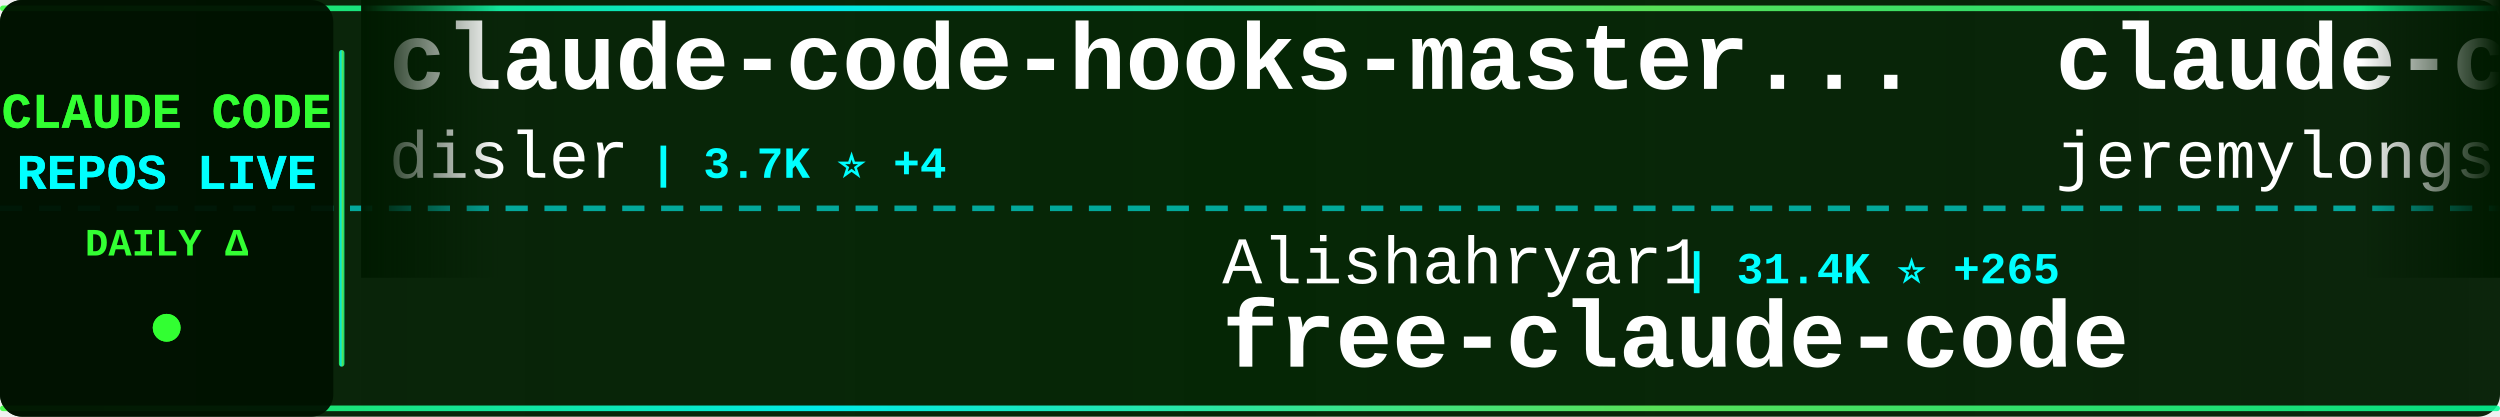
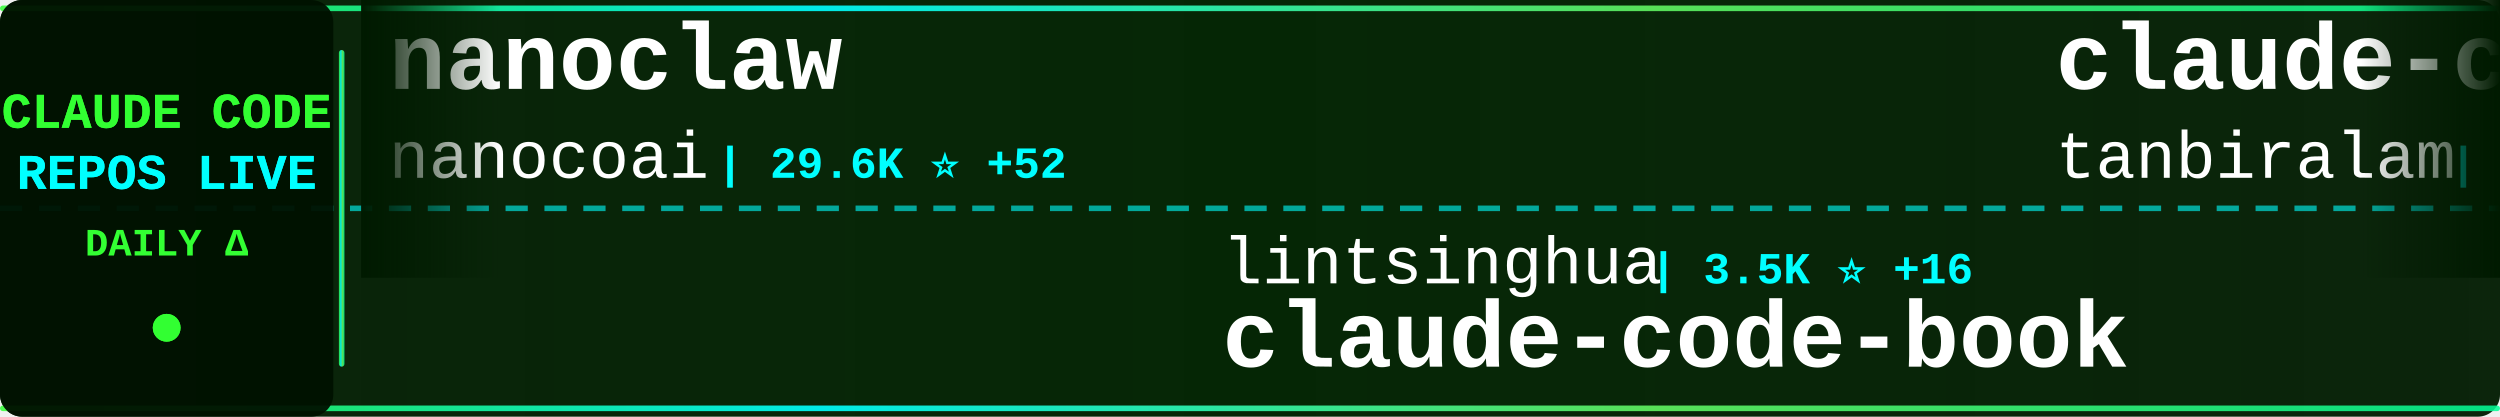
<svg xmlns="http://www.w3.org/2000/svg" width="900" height="150">
  <defs>
    <linearGradient id="tickerBg" x1="0%" y1="0%" x2="100%" y2="0%">
      <stop offset="0%" style="stop-color:#001a00;stop-opacity:0.95" />
      <stop offset="50%" style="stop-color:#002200;stop-opacity:0.98" />
      <stop offset="100%" style="stop-color:#001a00;stop-opacity:0.95" />
    </linearGradient>
    <linearGradient id="borderGrad" x1="0%" y1="0%" x2="100%" y2="0%">
      <stop offset="0%" style="stop-color:#33ff33;stop-opacity:0.85">
        <animate attributeName="stop-opacity" values="0.85;1;0.85" dur="2s" repeatCount="indefinite" />
      </stop>
      <stop offset="33%" style="stop-color:#00ffff;stop-opacity:0.9">
        <animate attributeName="stop-opacity" values="0.9;1;0.9" dur="2.2s" repeatCount="indefinite" />
      </stop>
      <stop offset="66%" style="stop-color:#66ff66;stop-opacity:0.85">
        <animate attributeName="stop-opacity" values="0.85;1;0.85" dur="1.8s" repeatCount="indefinite" />
      </stop>
      <stop offset="100%" style="stop-color:#00ff99;stop-opacity:0.85">
        <animate attributeName="stop-opacity" values="0.85;1;0.85" dur="2s" repeatCount="indefinite" />
      </stop>
    </linearGradient>
    <filter id="textGlow">
      <feGaussianBlur stdDeviation="0.1" result="coloredBlur" />
      <feMerge>
        <feMergeNode in="coloredBlur" />
        <feMergeNode in="SourceGraphic" />
      </feMerge>
    </filter>
    <filter id="metricGlow">
      <feGaussianBlur stdDeviation="0.2" result="coloredBlur" />
      <feMerge>
        <feMergeNode in="coloredBlur" />
        <feMergeNode in="SourceGraphic" />
      </feMerge>
    </filter>
    <linearGradient id="leftFade" x1="0%" y1="0%" x2="100%" y2="0%">
      <stop offset="0%" style="stop-color:#001a00;stop-opacity:1" />
      <stop offset="100%" style="stop-color:#001a00;stop-opacity:0" />
    </linearGradient>
    <linearGradient id="rightFade" x1="0%" y1="0%" x2="100%" y2="0%">
      <stop offset="0%" style="stop-color:#001a00;stop-opacity:0" />
      <stop offset="100%" style="stop-color:#001a00;stop-opacity:1" />
    </linearGradient>
  </defs>
  <rect width="900" height="150" fill="url(#tickerBg)" rx="8" />
  <rect x="0" y="2" width="900" height="2" fill="url(#borderGrad)" rx="1" />
  <rect x="0" y="146" width="900" height="2" fill="url(#borderGrad)" rx="1" />
  <line x1="0" y1="75" x2="900" y2="75" stroke="#00ffff" stroke-width="2" stroke-dasharray="8 6" opacity="0.6" />
  <rect x="0" y="0" width="120" height="150" fill="#001100" opacity="0.95" rx="8" />
  <text x="60" y="46" font-family="'Courier New', monospace" font-size="18" font-weight="bold" fill="#33ff33" text-anchor="middle" filter="url(#textGlow)">
    CLAUDE CODE
  </text>
  <text x="60" y="68" font-family="'Courier New', monospace" font-size="18" font-weight="bold" fill="#00ffff" text-anchor="middle" filter="url(#textGlow)">
    REPOS LIVE
  </text>
  <text x="60" y="92" font-family="'Courier New', monospace" font-size="14" font-weight="bold" fill="#33ff33" text-anchor="middle">
    DAILY Δ
  </text>
  <circle cx="60" cy="118" r="5" fill="#33ff33" filter="url(#metricGlow)">
    <animate attributeName="r" values="4;6;4" dur="1.5s" repeatCount="indefinite" />
    <animate attributeName="opacity" values="0.6;1;0.6" dur="1.5s" repeatCount="indefinite" />
  </circle>
  <rect x="122" y="18" width="2" height="114" fill="url(#borderGrad)" rx="1" />
  <clipPath id="tickerClip">
    <rect x="130" y="0" width="770" height="150" />
  </clipPath>
  <g clip-path="url(#tickerClip)">
    <g id="tickerItems">
      <animateTransform attributeName="transform" attributeType="XML" type="translate" from="0 0" to="-3000 0" dur="54s" repeatCount="indefinite" />
      <g transform="translate(0, 0)">
-         <text x="140" y="32" font-family="'Courier New', monospace" font-size="34" font-weight="bold" fill="#ffffff">claude-code-hooks-master...</text>
-         <text x="140" y="64" font-family="'Courier New', monospace" font-size="24" font-weight="normal" fill="#ffffff" opacity="1.0">disler</text>
-         <text x="234" y="64" font-family="'Courier New', monospace" font-size="16" font-weight="bold" fill="#00ffff"> | 3.7K ⭐ +4</text>
+         <text x="140" y="32" font-family="'Courier New', monospace" font-size="34" font-weight="bold" fill="#ffffff">nanoclaw</text>
+         <text x="140" y="64" font-family="'Courier New', monospace" font-size="24" font-weight="normal" fill="#ffffff" opacity="1.0">nanocoai</text>
+         <text x="258" y="64" font-family="'Courier New', monospace" font-size="16" font-weight="bold" fill="#00ffff"> | 29.6K ⭐ +52</text>
      </g>
      <g transform="translate(300, 0)">
-         <text x="140" y="102" font-family="'Courier New', monospace" font-size="24" font-weight="normal" fill="#ffffff" opacity="1.0">Alishahryar1</text>
-         <text x="306" y="102" font-family="'Courier New', monospace" font-size="16" font-weight="bold" fill="#00ffff"> | 31.4K ⭐ +265</text>
-         <text x="140" y="132" font-family="'Courier New', monospace" font-size="34" font-weight="bold" fill="#ffffff">free-claude-code</text>
+         <text x="140" y="102" font-family="'Courier New', monospace" font-size="24" font-weight="normal" fill="#ffffff" opacity="1.0">lintsinghua</text>
+         <text x="294" y="102" font-family="'Courier New', monospace" font-size="16" font-weight="bold" fill="#00ffff"> | 3.5K ⭐ +16</text>
+         <text x="140" y="132" font-family="'Courier New', monospace" font-size="34" font-weight="bold" fill="#ffffff">claude-code-book</text>
      </g>
      <g transform="translate(600, 0)">
-         <text x="140" y="32" font-family="'Courier New', monospace" font-size="34" font-weight="bold" fill="#ffffff">claude-code-plugins-plus...</text>
-         <text x="140" y="64" font-family="'Courier New', monospace" font-size="24" font-weight="normal" fill="#ffffff" opacity="1.0">jeremylongshore</text>
-         <text x="342" y="64" font-family="'Courier New', monospace" font-size="16" font-weight="bold" fill="#00ffff"> | 2.3K ⭐ +5</text>
+         <text x="140" y="32" font-family="'Courier New', monospace" font-size="34" font-weight="bold" fill="#ffffff">claude-code</text>
+         <text x="140" y="64" font-family="'Courier New', monospace" font-size="24" font-weight="normal" fill="#ffffff" opacity="1.0">tanbiralam</text>
+         <text x="282" y="64" font-family="'Courier New', monospace" font-size="16" font-weight="bold" fill="#00ffff"> | 1.8K ⭐ +4</text>
      </g>
      <g transform="translate(900, 0)">
-         <text x="140" y="102" font-family="'Courier New', monospace" font-size="24" font-weight="normal" fill="#ffffff" opacity="1.0">lowcortisolprogrammer</text>
-         <text x="414" y="102" font-family="'Courier New', monospace" font-size="16" font-weight="bold" fill="#00ffff"> | 172 ⭐</text>
-         <text x="140" y="132" font-family="'Courier New', monospace" font-size="34" font-weight="bold" fill="#ffffff">claude-code</text>
+         <text x="140" y="102" font-family="'Courier New', monospace" font-size="24" font-weight="normal" fill="#ffffff" opacity="1.0">ghuntley</text>
+         <text x="258" y="102" font-family="'Courier New', monospace" font-size="16" font-weight="bold" fill="#00ffff"> | 981 ⭐</text>
+         <text x="140" y="132" font-family="'Courier New', monospace" font-size="34" font-weight="bold" fill="#ffffff">claude-code-source-code-...</text>
      </g>
      <g transform="translate(1200, 0)">
-         <text x="140" y="32" font-family="'Courier New', monospace" font-size="34" font-weight="bold" fill="#ffffff">claude-coder</text>
-         <text x="140" y="64" font-family="'Courier New', monospace" font-size="24" font-weight="normal" fill="#ffffff" opacity="1.0">kodu-ai</text>
-         <text x="246" y="64" font-family="'Courier New', monospace" font-size="16" font-weight="bold" fill="#00ffff"> | 5.3K ⭐</text>
+         <text x="140" y="32" font-family="'Courier New', monospace" font-size="34" font-weight="bold" fill="#ffffff">claude-code-proxy</text>
+         <text x="140" y="64" font-family="'Courier New', monospace" font-size="24" font-weight="normal" fill="#ffffff" opacity="1.0">fuergaosi233</text>
+         <text x="306" y="64" font-family="'Courier New', monospace" font-size="16" font-weight="bold" fill="#00ffff"> | 2.6K ⭐ +7</text>
      </g>
      <g transform="translate(1500, 0)">
-         <text x="140" y="102" font-family="'Courier New', monospace" font-size="24" font-weight="normal" fill="#ffffff" opacity="1.0">repowise-dev</text>
-         <text x="306" y="102" font-family="'Courier New', monospace" font-size="16" font-weight="bold" fill="#00ffff"> | 1.1K ⭐ +2</text>
-         <text x="140" y="132" font-family="'Courier New', monospace" font-size="34" font-weight="bold" fill="#ffffff">claude-code-prompts</text>
+         <text x="140" y="102" font-family="'Courier New', monospace" font-size="24" font-weight="normal" fill="#ffffff" opacity="1.0">Hyper66666</text>
+         <text x="282" y="102" font-family="'Courier New', monospace" font-size="16" font-weight="bold" fill="#00ffff"> | 215 ⭐</text>
+         <text x="140" y="132" font-family="'Courier New', monospace" font-size="34" font-weight="bold" fill="#ffffff">claude-code-sourcemap</text>
      </g>
      <g transform="translate(1800, 0)">
-         <text x="140" y="32" font-family="'Courier New', monospace" font-size="34" font-weight="bold" fill="#ffffff">claude-code-sourcemap</text>
-         <text x="140" y="64" font-family="'Courier New', monospace" font-size="24" font-weight="normal" fill="#ffffff" opacity="1.0">ChinaSiro</text>
-         <text x="270" y="64" font-family="'Courier New', monospace" font-size="16" font-weight="bold" fill="#00ffff"> | 9.3K ⭐ +7</text>
+         <text x="140" y="32" font-family="'Courier New', monospace" font-size="34" font-weight="bold" fill="#ffffff">claude-code-webui</text>
+         <text x="140" y="64" font-family="'Courier New', monospace" font-size="24" font-weight="normal" fill="#ffffff" opacity="1.0">sugyan</text>
+         <text x="234" y="64" font-family="'Courier New', monospace" font-size="16" font-weight="bold" fill="#00ffff"> | 1.1K ⭐ +3</text>
      </g>
      <g transform="translate(2100, 0)">
-         <text x="140" y="102" font-family="'Courier New', monospace" font-size="24" font-weight="normal" fill="#ffffff" opacity="1.0">darcyegb</text>
-         <text x="258" y="102" font-family="'Courier New', monospace" font-size="16" font-weight="bold" fill="#00ffff"> | 710 ⭐ +3</text>
-         <text x="140" y="132" font-family="'Courier New', monospace" font-size="34" font-weight="bold" fill="#ffffff">ClaudeCodeAgents</text>
+         <text x="140" y="102" font-family="'Courier New', monospace" font-size="24" font-weight="normal" fill="#ffffff" opacity="1.0">shareAI-lab</text>
+         <text x="294" y="102" font-family="'Courier New', monospace" font-size="16" font-weight="bold" fill="#00ffff"> | 64.0K ⭐ +234</text>
+         <text x="140" y="132" font-family="'Courier New', monospace" font-size="34" font-weight="bold" fill="#ffffff">learn-claude-code</text>
      </g>
      <g transform="translate(2400, 0)">
-         <text x="140" y="32" font-family="'Courier New', monospace" font-size="34" font-weight="bold" fill="#ffffff">claude-code-telegram</text>
-         <text x="140" y="64" font-family="'Courier New', monospace" font-size="24" font-weight="normal" fill="#ffffff" opacity="1.0">RichardAtCT</text>
-         <text x="294" y="64" font-family="'Courier New', monospace" font-size="16" font-weight="bold" fill="#00ffff"> | 2.7K ⭐ +4</text>
+         <text x="140" y="32" font-family="'Courier New', monospace" font-size="34" font-weight="bold" fill="#ffffff">ClaudeCode</text>
+         <text x="140" y="64" font-family="'Courier New', monospace" font-size="24" font-weight="normal" fill="#ffffff" opacity="1.0">guanshan</text>
+         <text x="258" y="64" font-family="'Courier New', monospace" font-size="16" font-weight="bold" fill="#00ffff"> | 60 ⭐</text>
      </g>
      <g transform="translate(2700, 0)">
-         <text x="140" y="102" font-family="'Courier New', monospace" font-size="24" font-weight="normal" fill="#ffffff" opacity="1.0">rohitg00</text>
-         <text x="258" y="102" font-family="'Courier New', monospace" font-size="16" font-weight="bold" fill="#00ffff"> | 1.9K ⭐ +19</text>
-         <text x="140" y="132" font-family="'Courier New', monospace" font-size="34" font-weight="bold" fill="#ffffff">awesome-claude-code-tool...</text>
+         <text x="140" y="102" font-family="'Courier New', monospace" font-size="24" font-weight="normal" fill="#ffffff" opacity="1.0">Windy3f3f3f3f</text>
+         <text x="318" y="102" font-family="'Courier New', monospace" font-size="16" font-weight="bold" fill="#00ffff"> | 2.5K ⭐ +13</text>
+         <text x="140" y="132" font-family="'Courier New', monospace" font-size="34" font-weight="bold" fill="#ffffff">how-claude-code-works</text>
      </g>
      <g transform="translate(3000, 0)">
-         <text x="140" y="32" font-family="'Courier New', monospace" font-size="34" font-weight="bold" fill="#ffffff">claude-code-hooks-master...</text>
-         <text x="140" y="64" font-family="'Courier New', monospace" font-size="24" font-weight="normal" fill="#ffffff" opacity="1.0">disler</text>
-         <text x="234" y="64" font-family="'Courier New', monospace" font-size="16" font-weight="bold" fill="#00ffff"> | 3.7K ⭐ +4</text>
+         <text x="140" y="32" font-family="'Courier New', monospace" font-size="34" font-weight="bold" fill="#ffffff">nanoclaw</text>
+         <text x="140" y="64" font-family="'Courier New', monospace" font-size="24" font-weight="normal" fill="#ffffff" opacity="1.0">nanocoai</text>
+         <text x="258" y="64" font-family="'Courier New', monospace" font-size="16" font-weight="bold" fill="#00ffff"> | 29.6K ⭐ +52</text>
      </g>
      <g transform="translate(3300, 0)">
-         <text x="140" y="102" font-family="'Courier New', monospace" font-size="24" font-weight="normal" fill="#ffffff" opacity="1.0">Alishahryar1</text>
-         <text x="306" y="102" font-family="'Courier New', monospace" font-size="16" font-weight="bold" fill="#00ffff"> | 31.4K ⭐ +265</text>
-         <text x="140" y="132" font-family="'Courier New', monospace" font-size="34" font-weight="bold" fill="#ffffff">free-claude-code</text>
+         <text x="140" y="102" font-family="'Courier New', monospace" font-size="24" font-weight="normal" fill="#ffffff" opacity="1.0">lintsinghua</text>
+         <text x="294" y="102" font-family="'Courier New', monospace" font-size="16" font-weight="bold" fill="#00ffff"> | 3.5K ⭐ +16</text>
+         <text x="140" y="132" font-family="'Courier New', monospace" font-size="34" font-weight="bold" fill="#ffffff">claude-code-book</text>
      </g>
      <g transform="translate(3600, 0)">
-         <text x="140" y="32" font-family="'Courier New', monospace" font-size="34" font-weight="bold" fill="#ffffff">claude-code-plugins-plus...</text>
-         <text x="140" y="64" font-family="'Courier New', monospace" font-size="24" font-weight="normal" fill="#ffffff" opacity="1.0">jeremylongshore</text>
-         <text x="342" y="64" font-family="'Courier New', monospace" font-size="16" font-weight="bold" fill="#00ffff"> | 2.3K ⭐ +5</text>
+         <text x="140" y="32" font-family="'Courier New', monospace" font-size="34" font-weight="bold" fill="#ffffff">claude-code</text>
+         <text x="140" y="64" font-family="'Courier New', monospace" font-size="24" font-weight="normal" fill="#ffffff" opacity="1.0">tanbiralam</text>
+         <text x="282" y="64" font-family="'Courier New', monospace" font-size="16" font-weight="bold" fill="#00ffff"> | 1.8K ⭐ +4</text>
      </g>
      <g transform="translate(3900, 0)">
-         <text x="140" y="102" font-family="'Courier New', monospace" font-size="24" font-weight="normal" fill="#ffffff" opacity="1.0">lowcortisolprogrammer</text>
-         <text x="414" y="102" font-family="'Courier New', monospace" font-size="16" font-weight="bold" fill="#00ffff"> | 172 ⭐</text>
-         <text x="140" y="132" font-family="'Courier New', monospace" font-size="34" font-weight="bold" fill="#ffffff">claude-code</text>
+         <text x="140" y="102" font-family="'Courier New', monospace" font-size="24" font-weight="normal" fill="#ffffff" opacity="1.0">ghuntley</text>
+         <text x="258" y="102" font-family="'Courier New', monospace" font-size="16" font-weight="bold" fill="#00ffff"> | 981 ⭐</text>
+         <text x="140" y="132" font-family="'Courier New', monospace" font-size="34" font-weight="bold" fill="#ffffff">claude-code-source-code-...</text>
      </g>
    </g>
  </g>
  <rect x="130" y="0" width="50" height="100" fill="url(#leftFade)" />
  <rect x="850" y="0" width="50" height="100" fill="url(#rightFade)" />
</svg>
